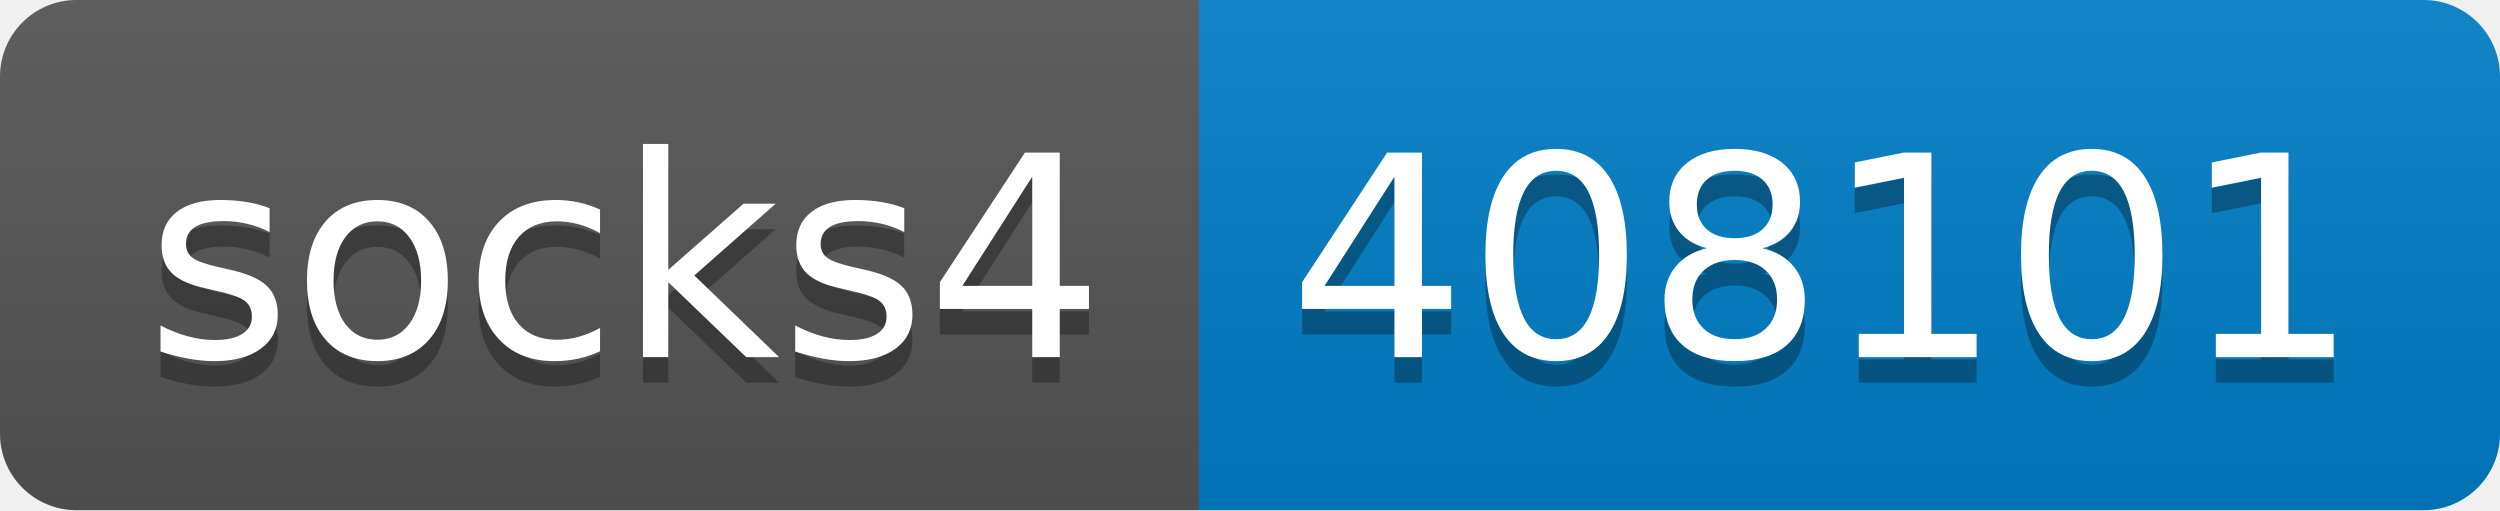
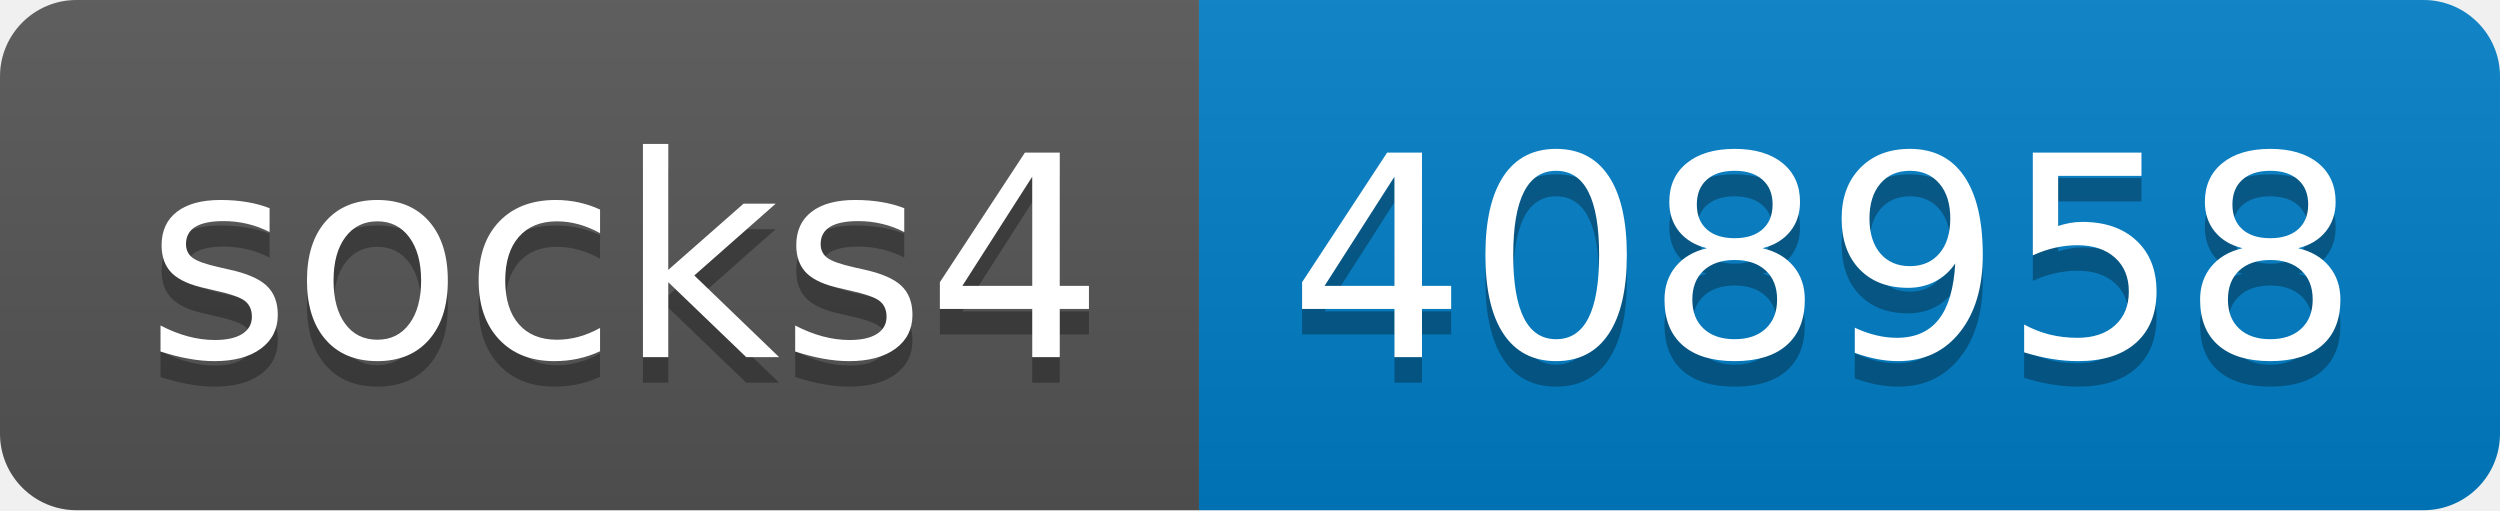
- <svg xmlns="http://www.w3.org/2000/svg" width="98" height="20" role="img" aria-label="socks4: 408101">
+ <svg xmlns="http://www.w3.org/2000/svg" width="98" height="20" role="img" aria-label="socks4: 408958">
  <linearGradient id="s" x2="0" y2="100%">
    <stop offset="0" stop-color="#bbb" stop-opacity=".1" />
    <stop offset="1" stop-opacity=".1" />
  </linearGradient>
  <clipPath id="r">
    <rect width="98" height="20" rx="3" fill="#fff" />
  </clipPath>
  <g clip-path="url(#r)">
    <rect width="47" height="20" fill="#555" />
    <rect x="47" width="51" height="20" fill="#007ec6" />
    <rect width="98" height="20" fill="url(#s)" />
  </g>
  <g fill="#fff" text-anchor="middle" font-family="Verdana,Geneva,DejaVu Sans,sans-serif" text-rendering="geometricPrecision" font-size="110">
    <text aria-hidden="true" x="245" y="150" fill="#010101" fill-opacity=".3" transform="scale(.1)" textLength="370">socks4</text>
    <text x="245" y="140" transform="scale(.1)" fill="#fff" textLength="370">socks4</text>
-     <text aria-hidden="true" x="715" y="150" fill="#010101" fill-opacity=".3" transform="scale(.1)" textLength="410">408101</text>
-     <text x="715" y="140" transform="scale(.1)" fill="#fff" textLength="410">408101</text>
+     <text aria-hidden="true" x="715" y="150" fill="#010101" fill-opacity=".3" transform="scale(.1)" textLength="410">408958</text>
+     <text x="715" y="140" transform="scale(.1)" fill="#fff" textLength="410">408958</text>
  </g>
</svg>
